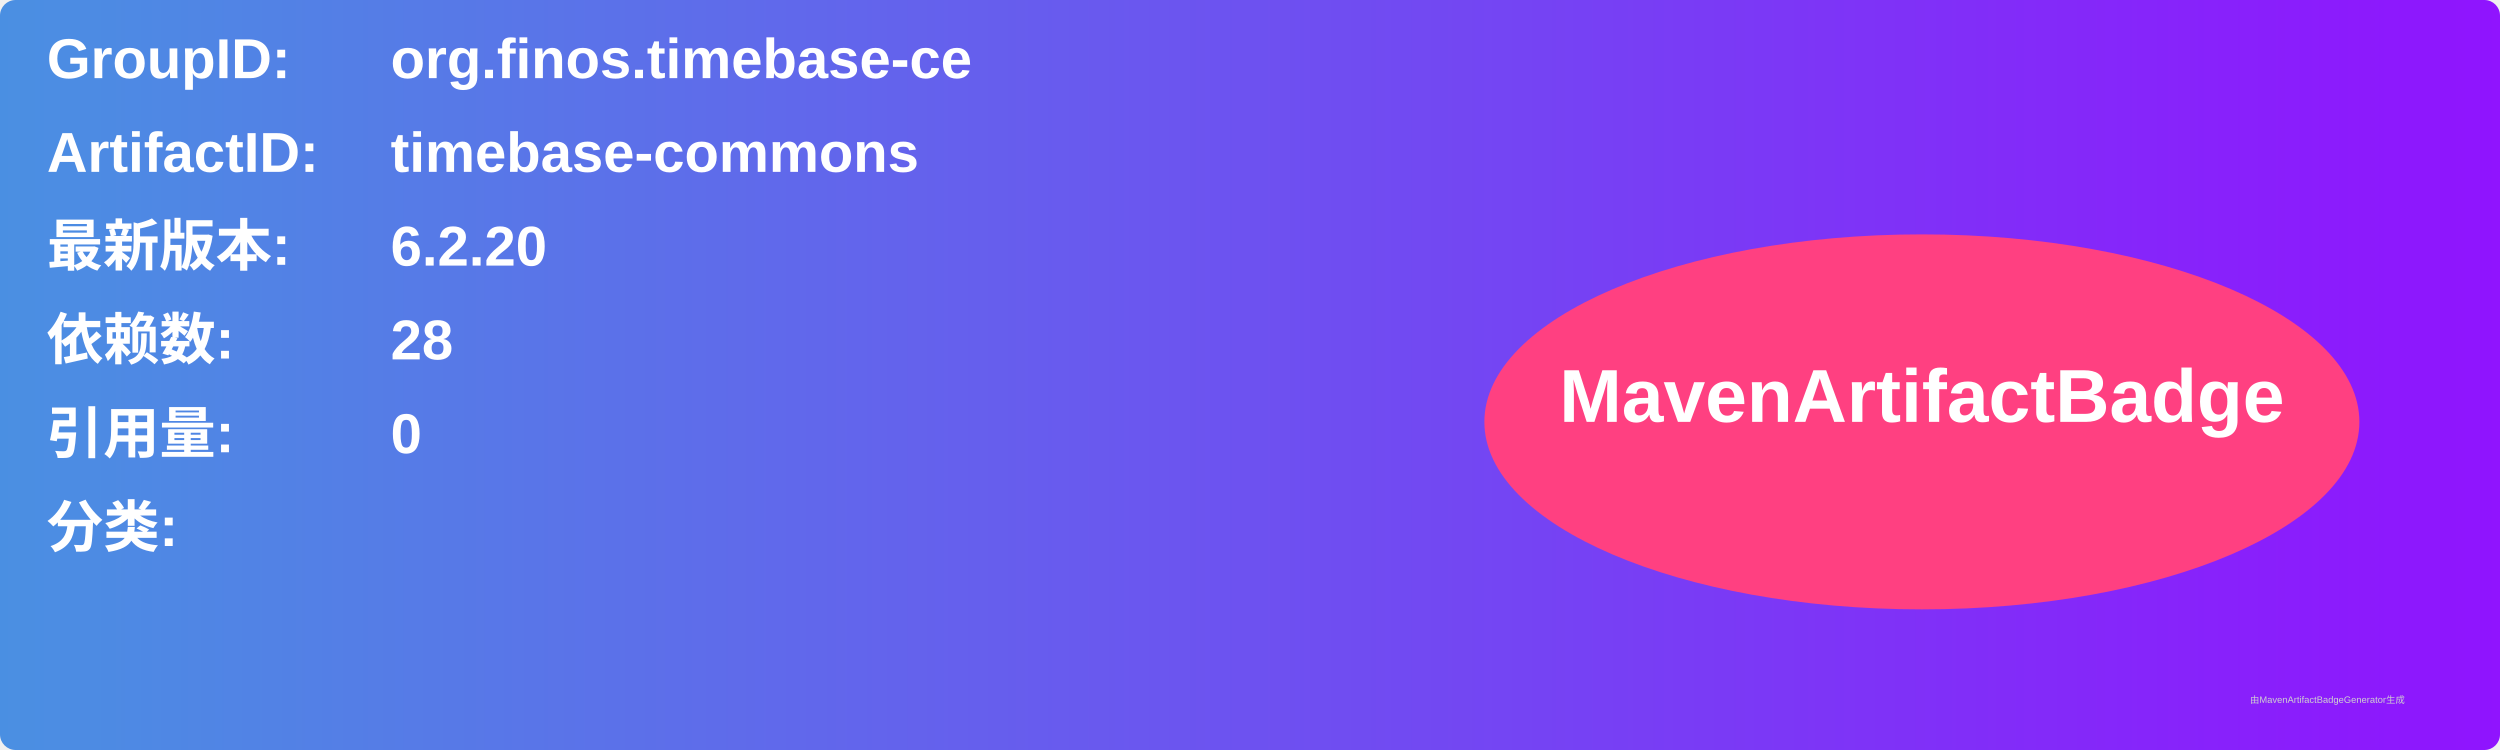
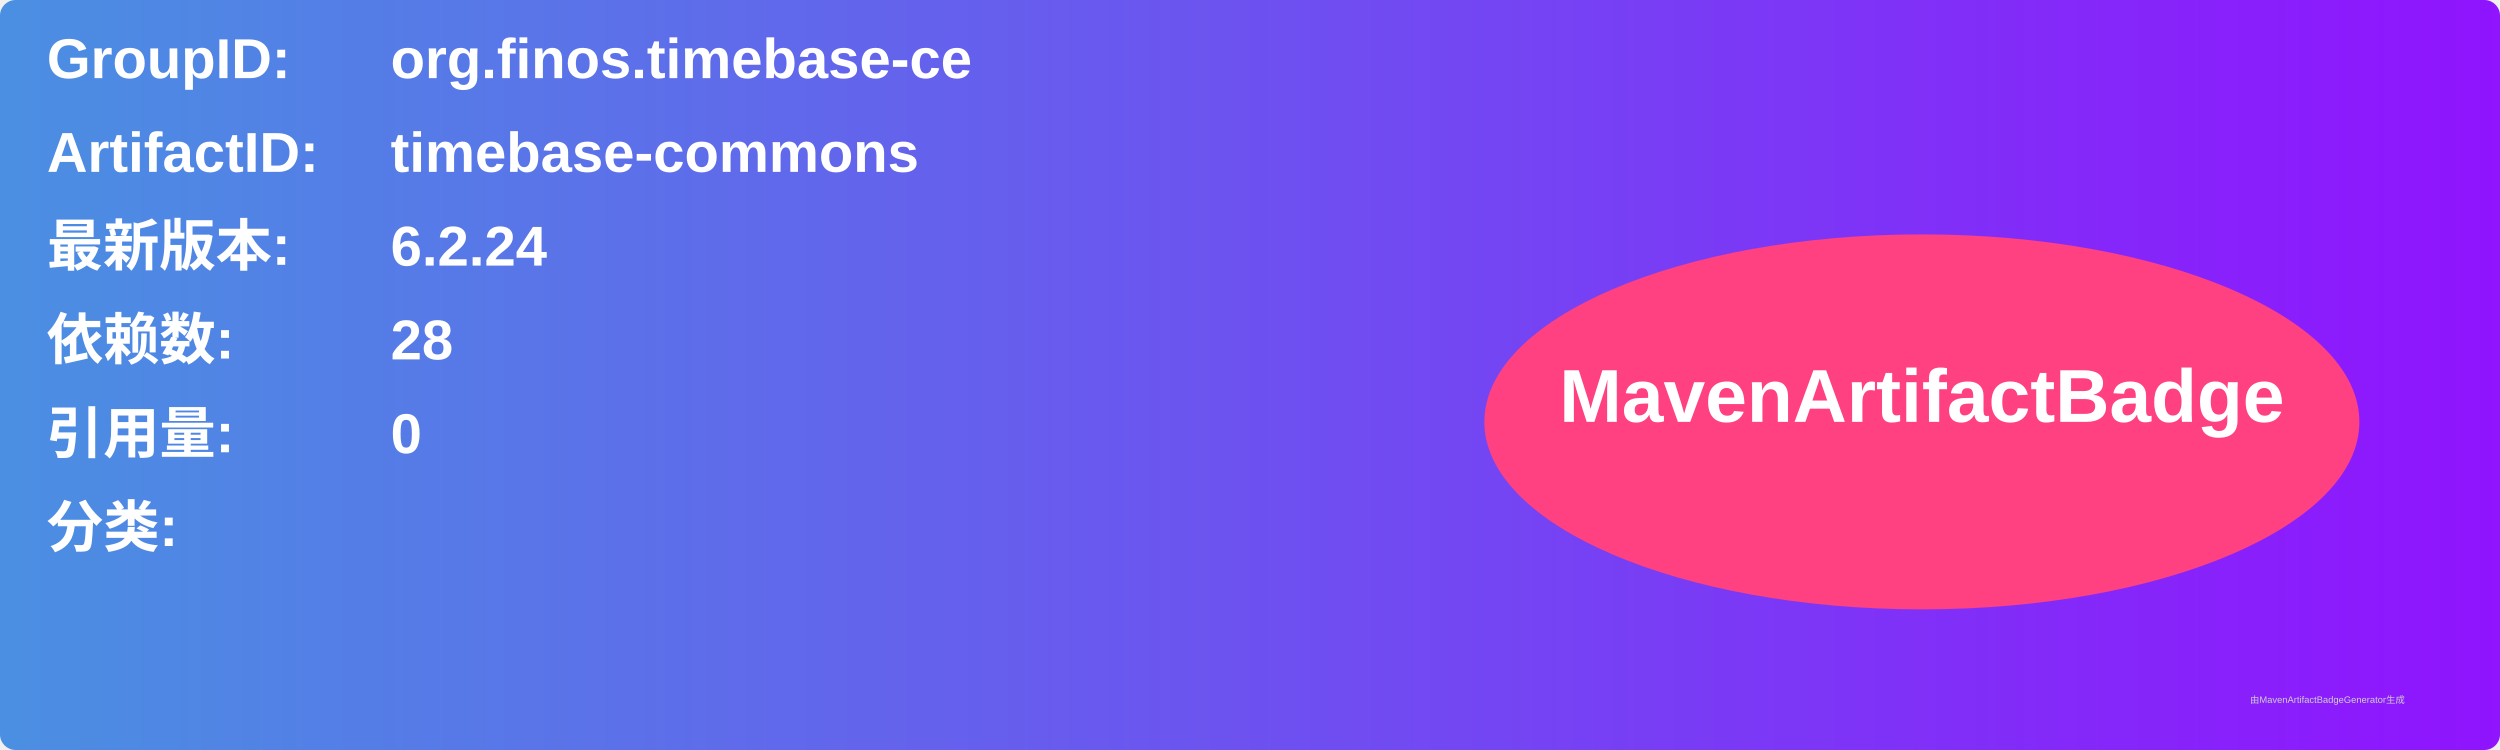
<svg xmlns="http://www.w3.org/2000/svg" width="800" height="240" viewBox="0 0 800 240">
  <linearGradient id="grad" x1="0%" y1="0%" x2="100%" y2="0%">
    <stop offset="0%" stop-color="#4a90e2" />
    <stop offset="100%" stop-color="#9013fe" />
  </linearGradient>
  <rect width="100%" height="100%" rx="5" ry="5" fill="url(#grad)" />
  <g transform="translate(15, 15)">
    <text x="0" y="10" font-family="Arial" font-size="18" fill="white" font-weight="bold" width="260">GroupID:</text>
    <text x="110" y="10" font-family="Arial" font-size="18" fill="white" font-weight="bold" width="460">org.finos.timebase-ce</text>
    <text x="0" y="40" font-family="Arial" font-size="18" fill="white" font-weight="bold" width="260">ArtifactID:</text>
    <text x="110" y="40" font-family="Arial" font-size="18" fill="white" font-weight="bold" width="460">timebase-commons</text>
    <text x="0" y="70" font-family="Arial" font-size="18" fill="white" font-weight="bold">最新版本:</text>
    <text x="110" y="70" font-family="Arial" font-size="18" fill="white" font-weight="bold">
-       <tspan font-weight="bold">6.2.20</tspan>
+       <tspan font-weight="bold">6.2.24</tspan>
    </text>
    <text x="0" y="100" font-family="Arial" font-size="18" fill="white" font-weight="bold">依赖数: </text>
    <text x="110" y="100" font-family="Arial" font-size="18" fill="white">
      <tspan font-weight="bold">28</tspan>
    </text>
    <text x="0" y="130" font-family="Arial" font-size="18" fill="white" font-weight="bold">引用量: </text>
    <text x="110" y="130" font-family="Arial" font-size="18" fill="white">
      <tspan font-weight="bold">0</tspan>
    </text>
    <text x="0" y="160" font-family="Arial" font-size="18" fill="white" font-weight="bold">分类:</text>
    <text x="10" y="190" font-family="Arial" font-size="10" fill="white">
      <tspan font-weight="bold" />
    </text>
    <ellipse cx="600" cy="120" rx="140" ry="60" fill="#ff4081" />
    <text x="600" y="120" text-anchor="middle" font-family="Arial" font-size="24" fill="white" font-weight="bold">MavenArtifactBadge</text>
  </g>
  <text x="720" y="225" font-family="Arial" font-size="3" fill="#d0d0d0">由MavenArtifactBadgeGenerator生成</text>
</svg>
